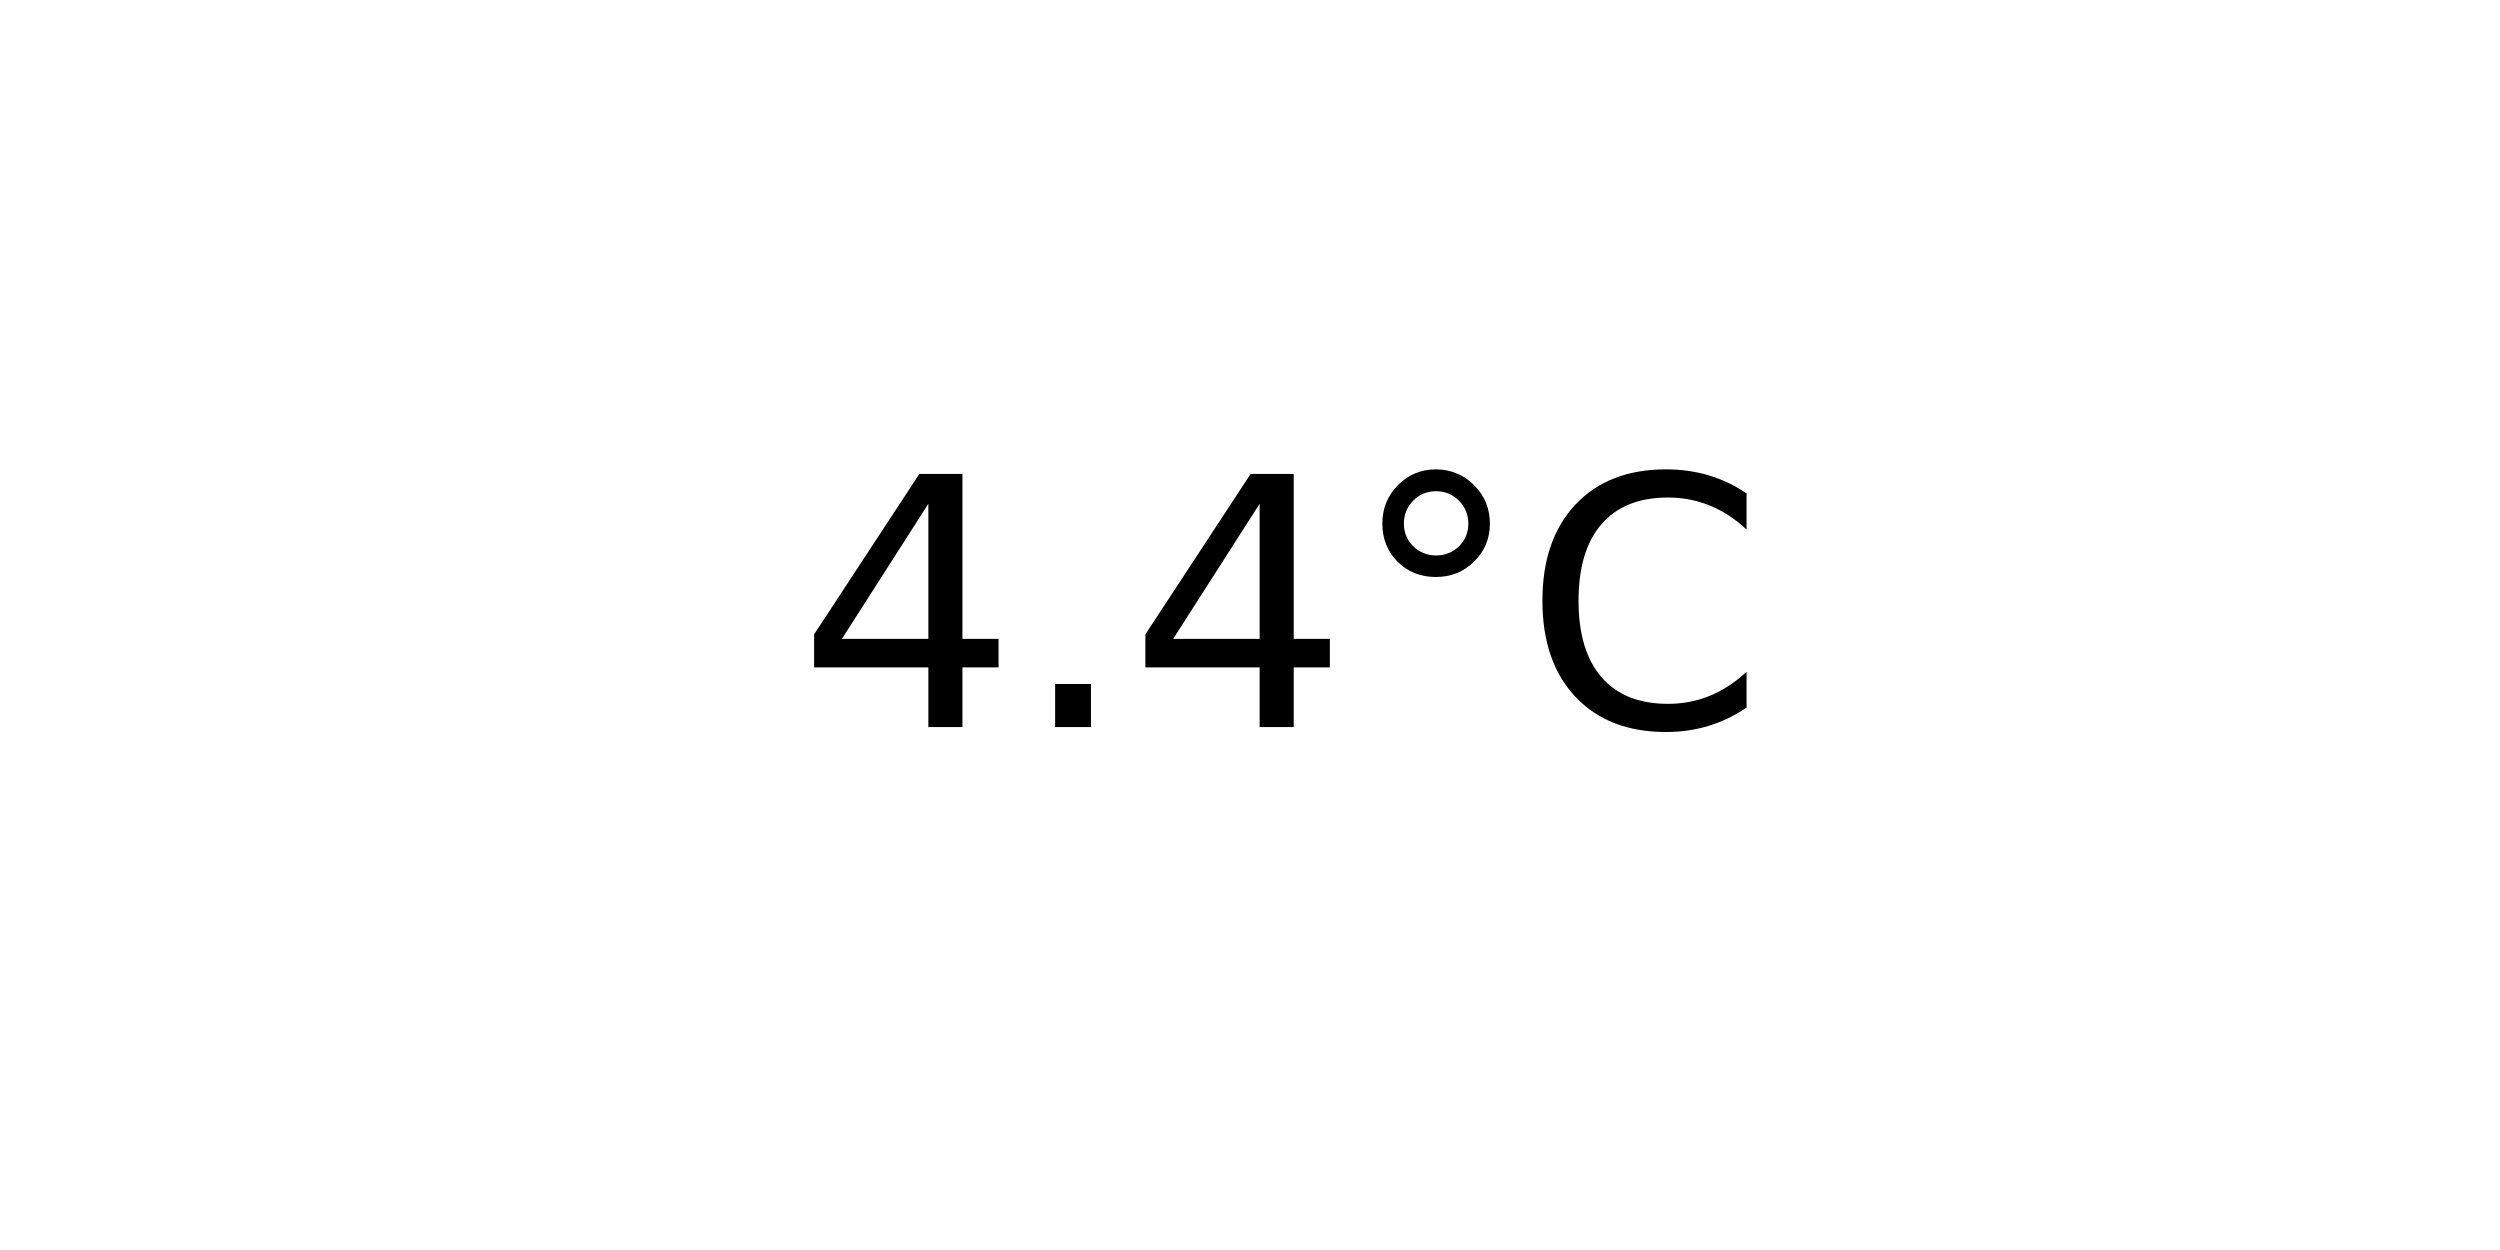
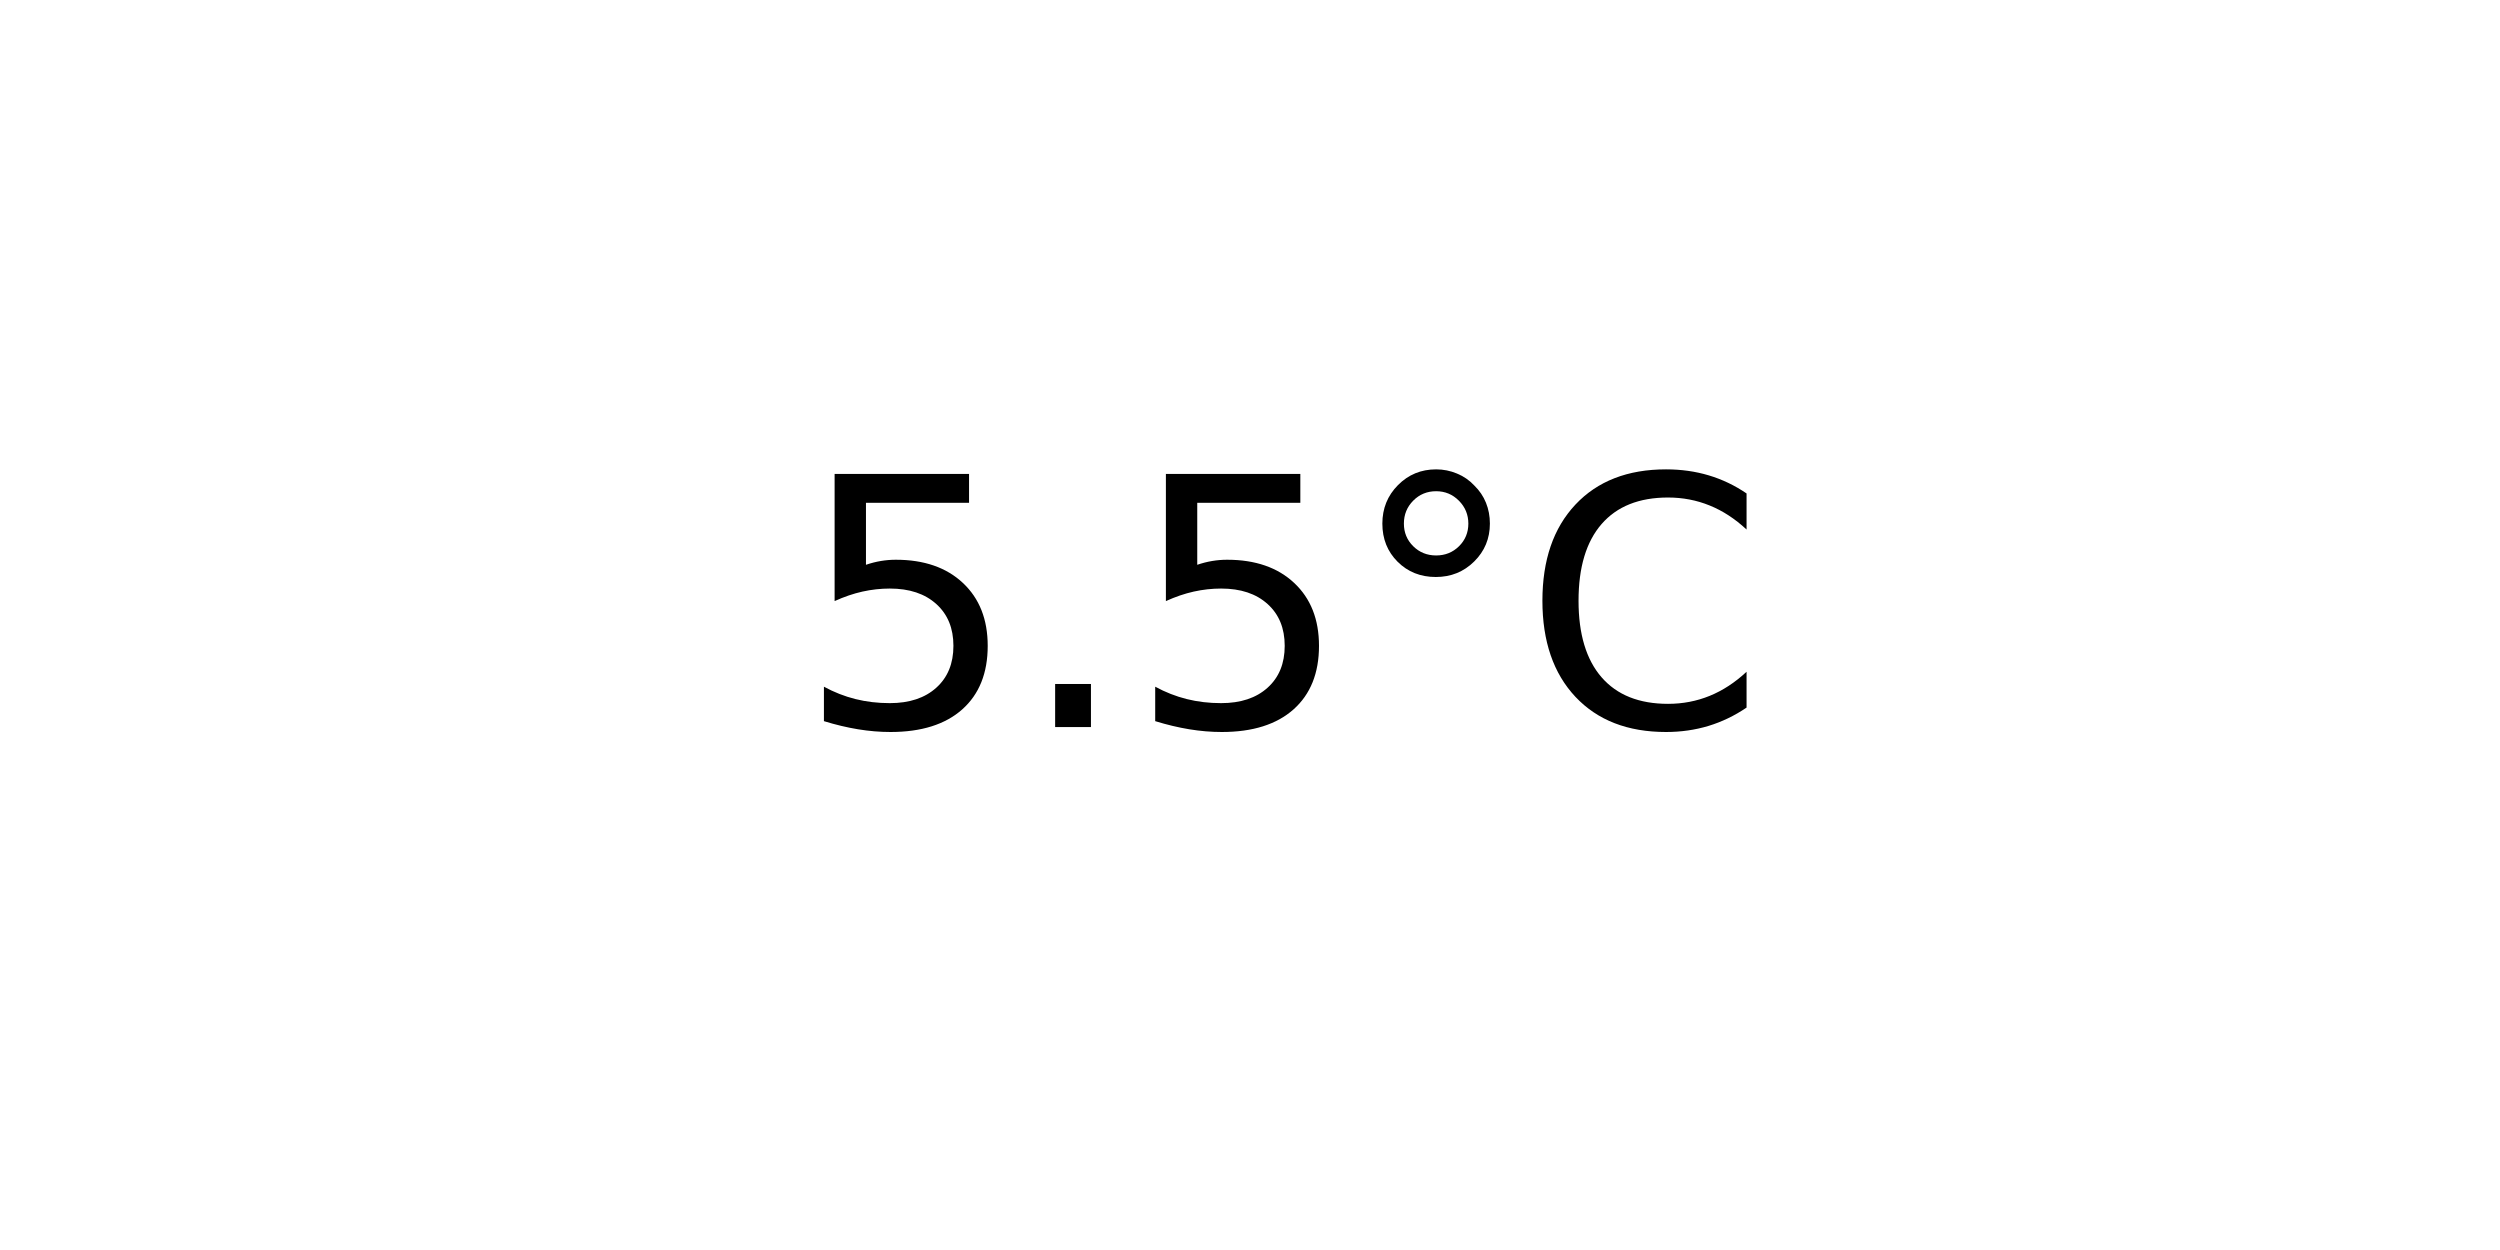
<svg xmlns="http://www.w3.org/2000/svg" xmlns:xlink="http://www.w3.org/1999/xlink" width="72pt" height="36pt" viewBox="0 0 72 36" version="1.1">
  <defs>
    <style type="text/css">*{stroke-linejoin: round; stroke-linecap: butt}</style>
  </defs>
  <g id="figure_1">
    <g id="axes_1">
      <g id="text_1">
        <g transform="translate(22.95703 20.93937) scale(0.1 -0.1)">
          <defs>
-             <path id="DejaVuSans-34" d="M 2419 4116  L 825 1625  L 2419 1625  L 2419 4116  z M 2253 4666  L 3047 4666  L 3047 1625  L 3713 1625  L 3713 1100  L 3047 1100  L 3047 0  L 2419 0  L 2419 1100  L 313 1100  L 313 1709  L 2253 4666  z " transform="scale(0.015625)" />
+             <path id="DejaVuSans-35" d="M 691 4666  L 3169 4666  L 3169 4134  L 1269 4134  L 1269 2991  Q 1406 3038 1543 3061  Q 1681 3084 1819 3084  Q 2600 3084 3056 2656  Q 3513 2228 3513 1497  Q 3513 744 3044 326  Q 2575 -91 1722 -91  Q 1428 -91 1123 -41  Q 819 9 494 109  L 494 744  Q 775 591 1075 516  Q 1375 441 1709 441  Q 2250 441 2565 725  Q 2881 1009 2881 1497  Q 2881 1984 2565 2268  Q 2250 2553 1709 2553  Q 1456 2553 1204 2497  Q 953 2441 691 2322  L 691 4666  z " transform="scale(0.015625)" />
            <path id="DejaVuSans-2e" d="M 684 794  L 1344 794  L 1344 0  L 684 0  L 684 794  z " transform="scale(0.015625)" />
            <path id="DejaVuSans-b0" d="M 1600 4347  Q 1350 4347 1178 4173  Q 1006 4000 1006 3750  Q 1006 3503 1178 3333  Q 1350 3163 1600 3163  Q 1850 3163 2022 3333  Q 2194 3503 2194 3750  Q 2194 3997 2020 4172  Q 1847 4347 1600 4347  z M 1600 4750  Q 1800 4750 1984 4673  Q 2169 4597 2303 4453  Q 2447 4313 2519 4134  Q 2591 3956 2591 3750  Q 2591 3338 2302 3052  Q 2013 2766 1594 2766  Q 1172 2766 890 3047  Q 609 3328 609 3750  Q 609 4169 896 4459  Q 1184 4750 1600 4750  z " transform="scale(0.015625)" />
            <path id="DejaVuSans-43" d="M 4122 4306  L 4122 3641  Q 3803 3938 3442 4084  Q 3081 4231 2675 4231  Q 1875 4231 1450 3742  Q 1025 3253 1025 2328  Q 1025 1406 1450 917  Q 1875 428 2675 428  Q 3081 428 3442 575  Q 3803 722 4122 1019  L 4122 359  Q 3791 134 3420 21  Q 3050 -91 2638 -91  Q 1578 -91 968 557  Q 359 1206 359 2328  Q 359 3453 968 4101  Q 1578 4750 2638 4750  Q 3056 4750 3426 4639  Q 3797 4528 4122 4306  z " transform="scale(0.015625)" />
          </defs>
-           <use xlink:href="#DejaVuSans-34" />
+           <use xlink:href="#DejaVuSans-35" />
          <use xlink:href="#DejaVuSans-2e" x="63.623" />
-           <use xlink:href="#DejaVuSans-34" x="95.41" />
+           <use xlink:href="#DejaVuSans-35" x="95.41" />
          <use xlink:href="#DejaVuSans-b0" x="159.033" />
          <use xlink:href="#DejaVuSans-43" x="209.033" />
        </g>
      </g>
    </g>
  </g>
</svg>
